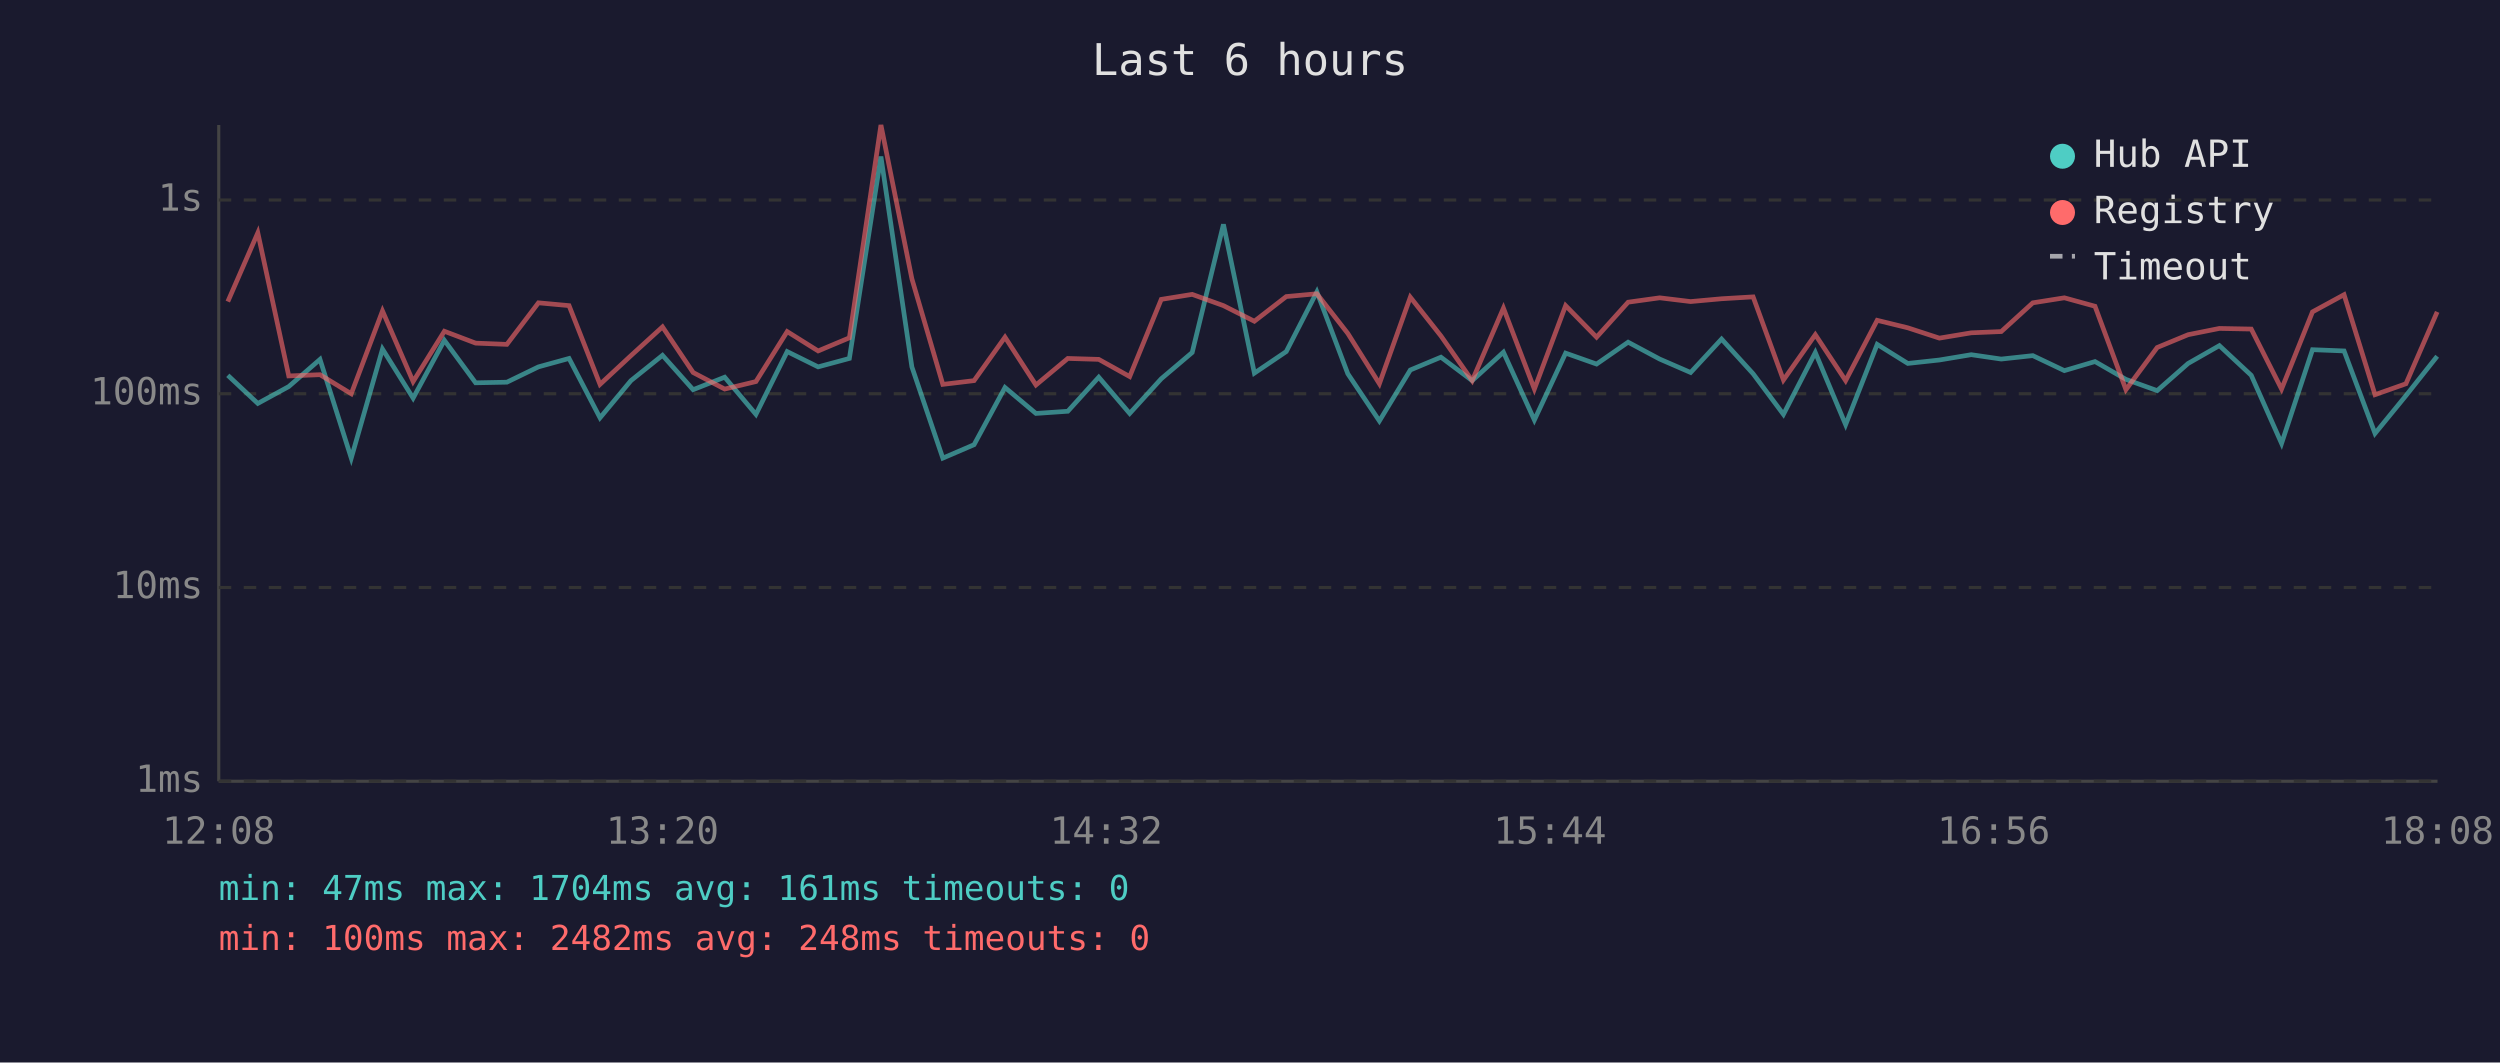
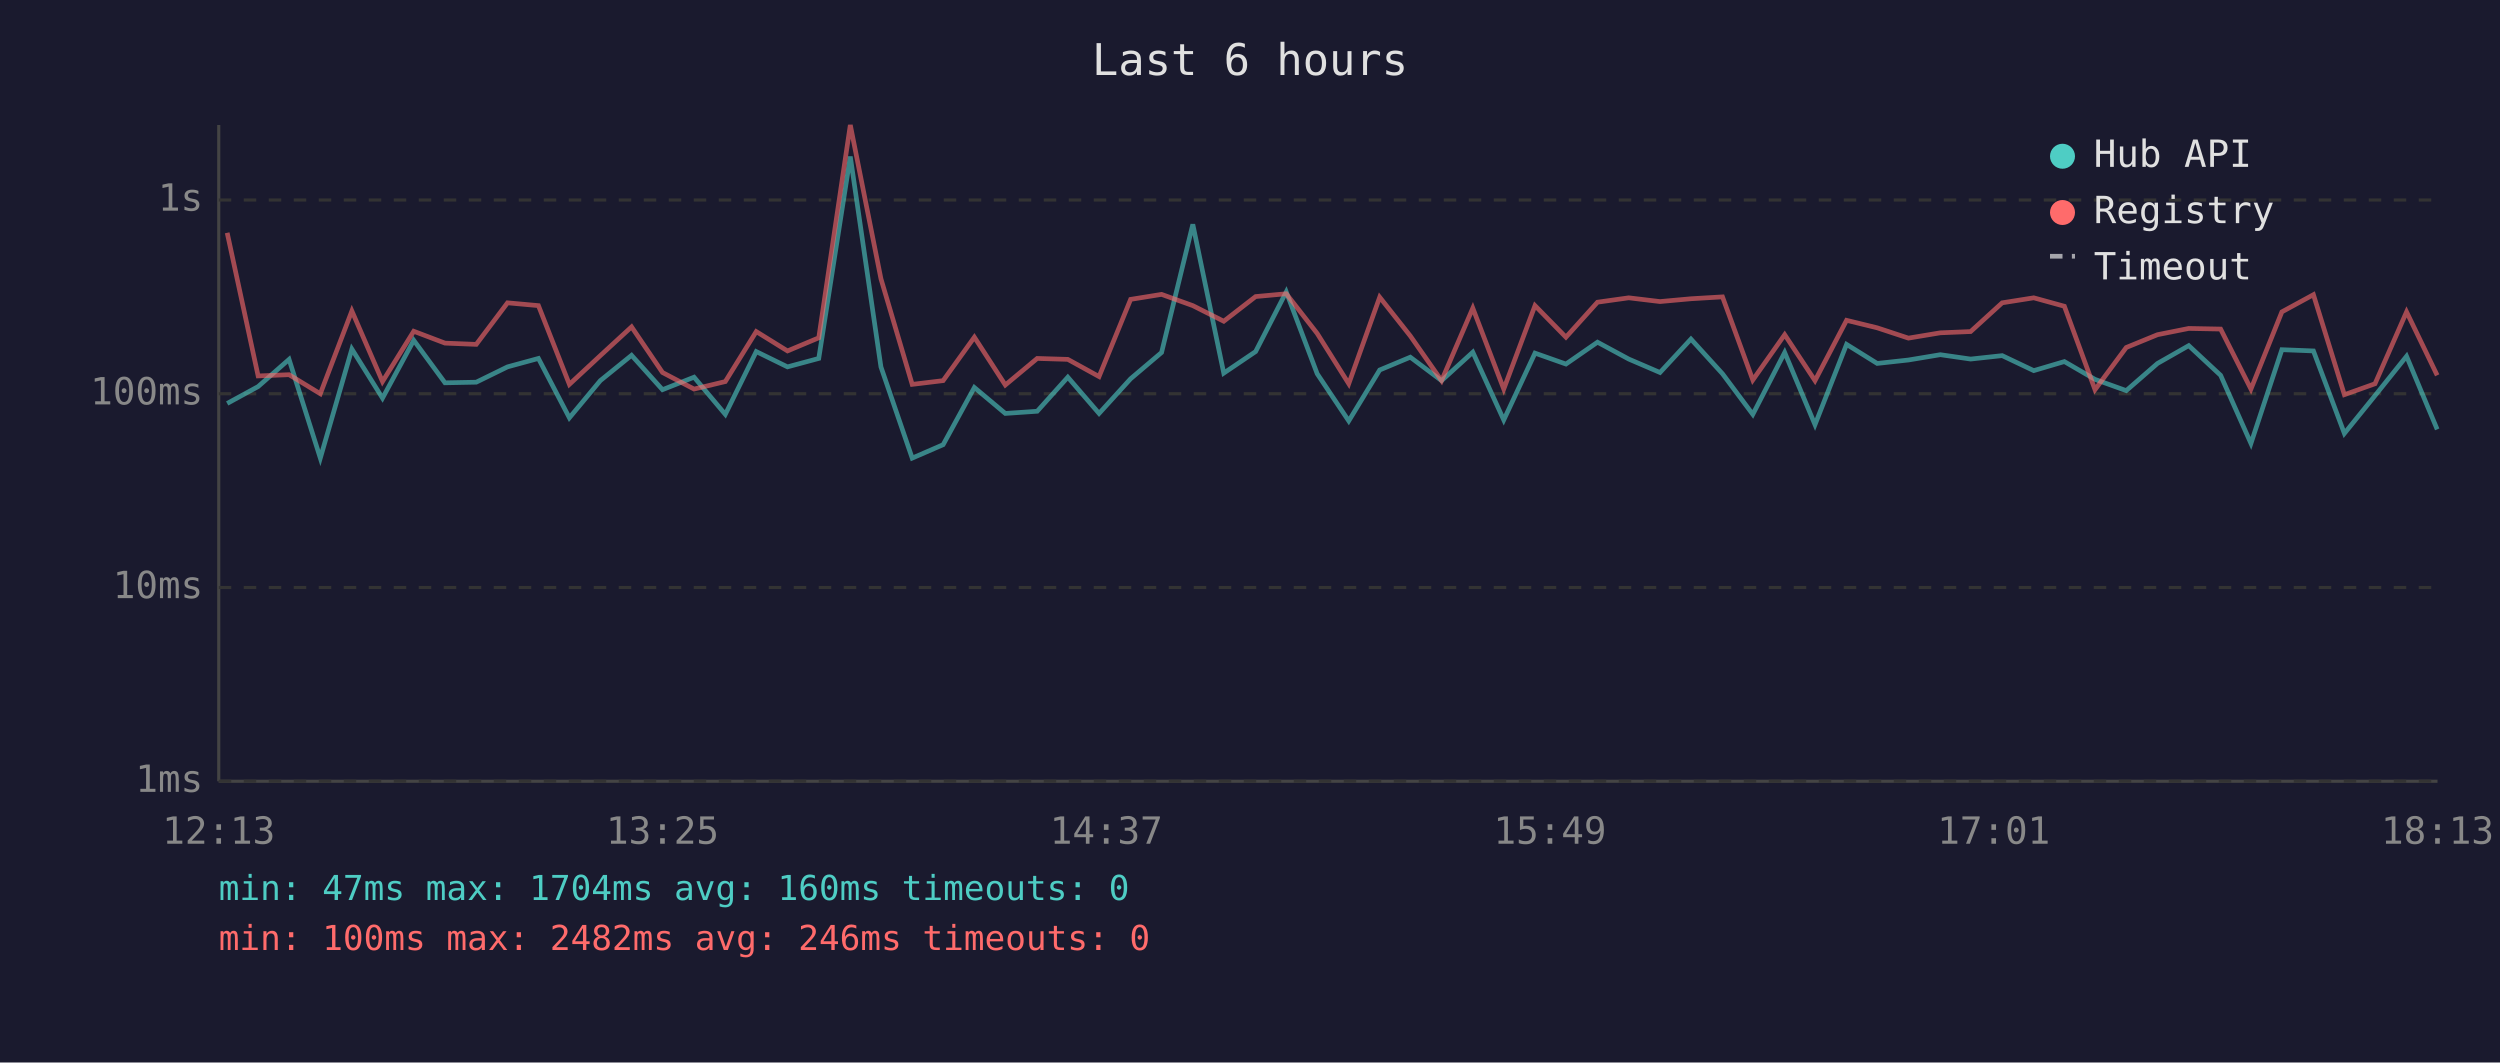
<svg xmlns="http://www.w3.org/2000/svg" viewBox="0 0 800 340" font-family="monospace" font-size="12">
  <rect width="800" height="340" fill="#1a1a2e" />
  <text x="400" y="24" fill="#e0e0e0" font-size="14" text-anchor="middle">Last 6 hours</text>
  <line x1="70" y1="40" x2="70" y2="250" stroke="#444" stroke-width="1" />
  <line x1="70" y1="250" x2="780" y2="250" stroke="#444" stroke-width="1" />
  <line x1="70" y1="250" x2="780" y2="250" stroke="#333" stroke-width="1" stroke-dasharray="4" />
  <text x="65" y="250" fill="#888" text-anchor="end" dominant-baseline="middle">1ms</text>
  <line x1="70" y1="188" x2="780" y2="188" stroke="#333" stroke-width="1" stroke-dasharray="4" />
  <text x="65" y="188" fill="#888" text-anchor="end" dominant-baseline="middle">10ms</text>
  <line x1="70" y1="126" x2="780" y2="126" stroke="#333" stroke-width="1" stroke-dasharray="4" />
  <text x="65" y="126" fill="#888" text-anchor="end" dominant-baseline="middle">100ms</text>
  <line x1="70" y1="64" x2="780" y2="64" stroke="#333" stroke-width="1" stroke-dasharray="4" />
  <text x="65" y="64" fill="#888" text-anchor="end" dominant-baseline="middle">1s</text>
-   <text x="70" y="270" fill="#888" text-anchor="middle">12:08</text>
-   <text x="212" y="270" fill="#888" text-anchor="middle">13:20</text>
-   <text x="354" y="270" fill="#888" text-anchor="middle">14:32</text>
-   <text x="496" y="270" fill="#888" text-anchor="middle">15:44</text>
-   <text x="638" y="270" fill="#888" text-anchor="middle">16:56</text>
-   <text x="780" y="270" fill="#888" text-anchor="middle">18:08</text>
-   <polyline points="72.9,120.1 82.5,129.1 92.4,123.7 102.4,115.0 112.4,146.6 122.4,111.7 132.2,127.4 142.2,108.9 152.2,122.5 162.2,122.3 172.3,117.4 182.1,114.7 192.0,133.7 201.9,121.8 212.0,113.7 221.8,124.7 231.9,120.7 241.9,132.6 251.9,112.5 261.8,117.4 271.8,114.7 281.9,50.1 291.8,117.4 301.7,146.6 311.7,142.3 321.6,124.0 331.5,132.3 341.7,131.6 351.6,120.7 361.5,132.3 371.6,121.2 381.5,112.8 391.5,71.8 401.4,119.4 411.6,112.5 421.4,93.4 431.3,119.6 441.4,134.7 451.3,118.4 461.1,114.3 471.1,121.8 481.1,112.7 491.0,134.4 501.0,113.0 510.9,116.5 521.0,109.5 531.1,114.9 541.0,119.2 550.9,108.5 561.0,119.6 570.7,132.6 580.9,112.8 590.6,135.9 600.7,110.2 610.5,116.3 620.6,115.2 630.8,113.5 640.4,114.9 650.5,113.8 660.6,118.6 670.4,115.7 680.3,121.4 690.3,125.0 700.2,116.3 710.2,110.6 720.4,120.1 730.1,141.9 740.0,111.9 750.1,112.3 760.0,138.7 769.9,126.6 779.9,114.0" fill="none" stroke="#4ecdc4" stroke-width="1.5" opacity="0.6" />
-   <polyline points="72.9,96.5 82.5,74.5 92.4,120.3 102.4,119.9 112.4,126.0 122.4,99.5 132.2,122.1 142.2,106.0 152.2,109.8 162.2,110.2 172.3,96.9 182.1,97.8 192.0,123.0 201.9,113.8 212.0,104.6 221.8,119.2 231.9,124.5 241.9,122.1 251.9,106.1 261.8,112.3 271.8,108.1 281.9,40.0 291.8,89.2 301.7,123.0 311.7,121.8 321.6,107.9 331.5,123.2 341.7,114.7 351.6,115.0 361.5,120.5 371.6,95.8 381.5,94.2 391.5,97.8 401.4,102.8 411.6,94.9 421.4,94.0 431.3,106.7 441.4,122.8 451.3,95.1 461.1,107.5 471.1,121.8 481.1,98.6 491.0,124.5 501.0,97.8 510.9,107.9 521.0,96.7 531.1,95.3 541.0,96.5 550.9,95.6 561.0,95.0 570.7,121.6 580.9,107.1 590.6,121.8 600.7,102.5 610.5,104.9 620.6,108.2 630.8,106.5 640.4,106.1 650.5,96.9 660.6,95.3 670.4,98.0 680.3,124.7 690.3,111.2 700.2,107.1 710.2,105.1 720.4,105.3 730.1,124.5 740.0,99.8 750.1,94.3 760.0,126.3 769.9,122.8 779.9,99.8" fill="none" stroke="#ff6b6b" stroke-width="1.5" opacity="0.6" />
+   <text x="70" y="270" fill="#888" text-anchor="middle">12:13</text>
+   <text x="212" y="270" fill="#888" text-anchor="middle">13:25</text>
+   <text x="354" y="270" fill="#888" text-anchor="middle">14:37</text>
+   <text x="496" y="270" fill="#888" text-anchor="middle">15:49</text>
+   <text x="638" y="270" fill="#888" text-anchor="middle">17:01</text>
+   <text x="780" y="270" fill="#888" text-anchor="middle">18:13</text>
+   <polyline points="72.7,129.1 82.6,123.7 92.5,115.0 102.5,146.6 112.6,111.7 122.4,127.4 132.4,108.9 142.4,122.5 152.4,122.3 162.4,117.4 172.3,114.7 182.2,133.7 192.1,121.8 202.1,113.7 212.0,124.7 222.1,120.7 232.1,132.6 242.0,112.5 252.0,117.4 262.0,114.7 272.1,50.1 281.9,117.4 291.9,146.6 301.8,142.3 311.8,124.0 321.7,132.3 331.9,131.6 341.7,120.7 351.7,132.3 361.8,121.2 371.7,112.8 381.7,71.8 391.6,119.4 401.8,112.5 411.6,93.4 421.5,119.6 431.6,134.7 441.5,118.4 451.3,114.3 461.3,121.8 471.3,112.7 481.2,134.4 491.2,113.0 501.1,116.5 511.2,109.5 521.2,114.9 531.2,119.2 541.1,108.5 551.2,119.6 560.9,132.6 571.1,112.8 580.8,135.9 590.9,110.2 600.7,116.3 610.7,115.2 620.9,113.5 630.6,114.9 640.7,113.8 650.8,118.6 660.6,115.7 670.4,121.4 680.4,125.0 690.4,116.3 700.4,110.6 710.6,120.1 720.3,141.9 730.2,111.9 740.3,112.3 750.2,138.7 760.0,126.6 770.1,114.0 779.9,137.4" fill="none" stroke="#4ecdc4" stroke-width="1.5" opacity="0.6" />
+   <polyline points="72.7,74.5 82.6,120.3 92.5,119.9 102.5,126.0 112.6,99.5 122.4,122.1 132.4,106.0 142.4,109.8 152.4,110.2 162.4,96.9 172.3,97.8 182.2,123.0 192.1,113.8 202.1,104.6 212.0,119.2 222.1,124.5 232.1,122.1 242.0,106.1 252.0,112.3 262.0,108.1 272.1,40.0 281.9,89.2 291.9,123.0 301.8,121.8 311.8,107.9 321.7,123.2 331.9,114.7 341.7,115.0 351.7,120.5 361.8,95.8 371.7,94.2 381.7,97.8 391.6,102.8 401.8,94.9 411.6,94.0 421.5,106.7 431.6,122.8 441.5,95.1 451.3,107.5 461.3,121.8 471.3,98.6 481.2,124.5 491.2,97.8 501.1,107.9 511.2,96.7 521.2,95.3 531.2,96.5 541.1,95.6 551.2,95.0 560.9,121.6 571.1,107.1 580.8,121.8 590.9,102.5 600.7,104.9 610.7,108.2 620.9,106.5 630.6,106.1 640.7,96.9 650.8,95.3 660.6,98.0 670.4,124.7 680.4,111.2 690.4,107.1 700.4,105.1 710.6,105.3 720.3,124.5 730.2,99.8 740.3,94.3 750.2,126.3 760.0,122.8 770.1,99.8 779.9,120.1" fill="none" stroke="#ff6b6b" stroke-width="1.5" opacity="0.6" />
  <circle cx="660" cy="50" r="4" fill="#4ecdc4" />
  <text x="670" y="50" fill="#e0e0e0" dominant-baseline="middle">Hub API</text>
  <circle cx="660" cy="68" r="4" fill="#ff6b6b" />
  <text x="670" y="68" fill="#e0e0e0" dominant-baseline="middle">Registry</text>
  <line x1="656" y1="82" x2="664" y2="82" stroke="#e0e0e0" stroke-width="1.5" stroke-dasharray="4,3" opacity="0.7" />
  <text x="670" y="86" fill="#e0e0e0" dominant-baseline="middle">Timeout</text>
-   <text x="70" y="288" fill="#4ecdc4" font-size="11">min: 47ms  max: 1704ms  avg: 161ms  timeouts: 0</text>
-   <text x="70" y="304" fill="#ff6b6b" font-size="11">min: 100ms  max: 2482ms  avg: 248ms  timeouts: 0</text>
+   <text x="70" y="288" fill="#4ecdc4" font-size="11">min: 47ms  max: 1704ms  avg: 160ms  timeouts: 0</text>
+   <text x="70" y="304" fill="#ff6b6b" font-size="11">min: 100ms  max: 2482ms  avg: 246ms  timeouts: 0</text>
</svg>
